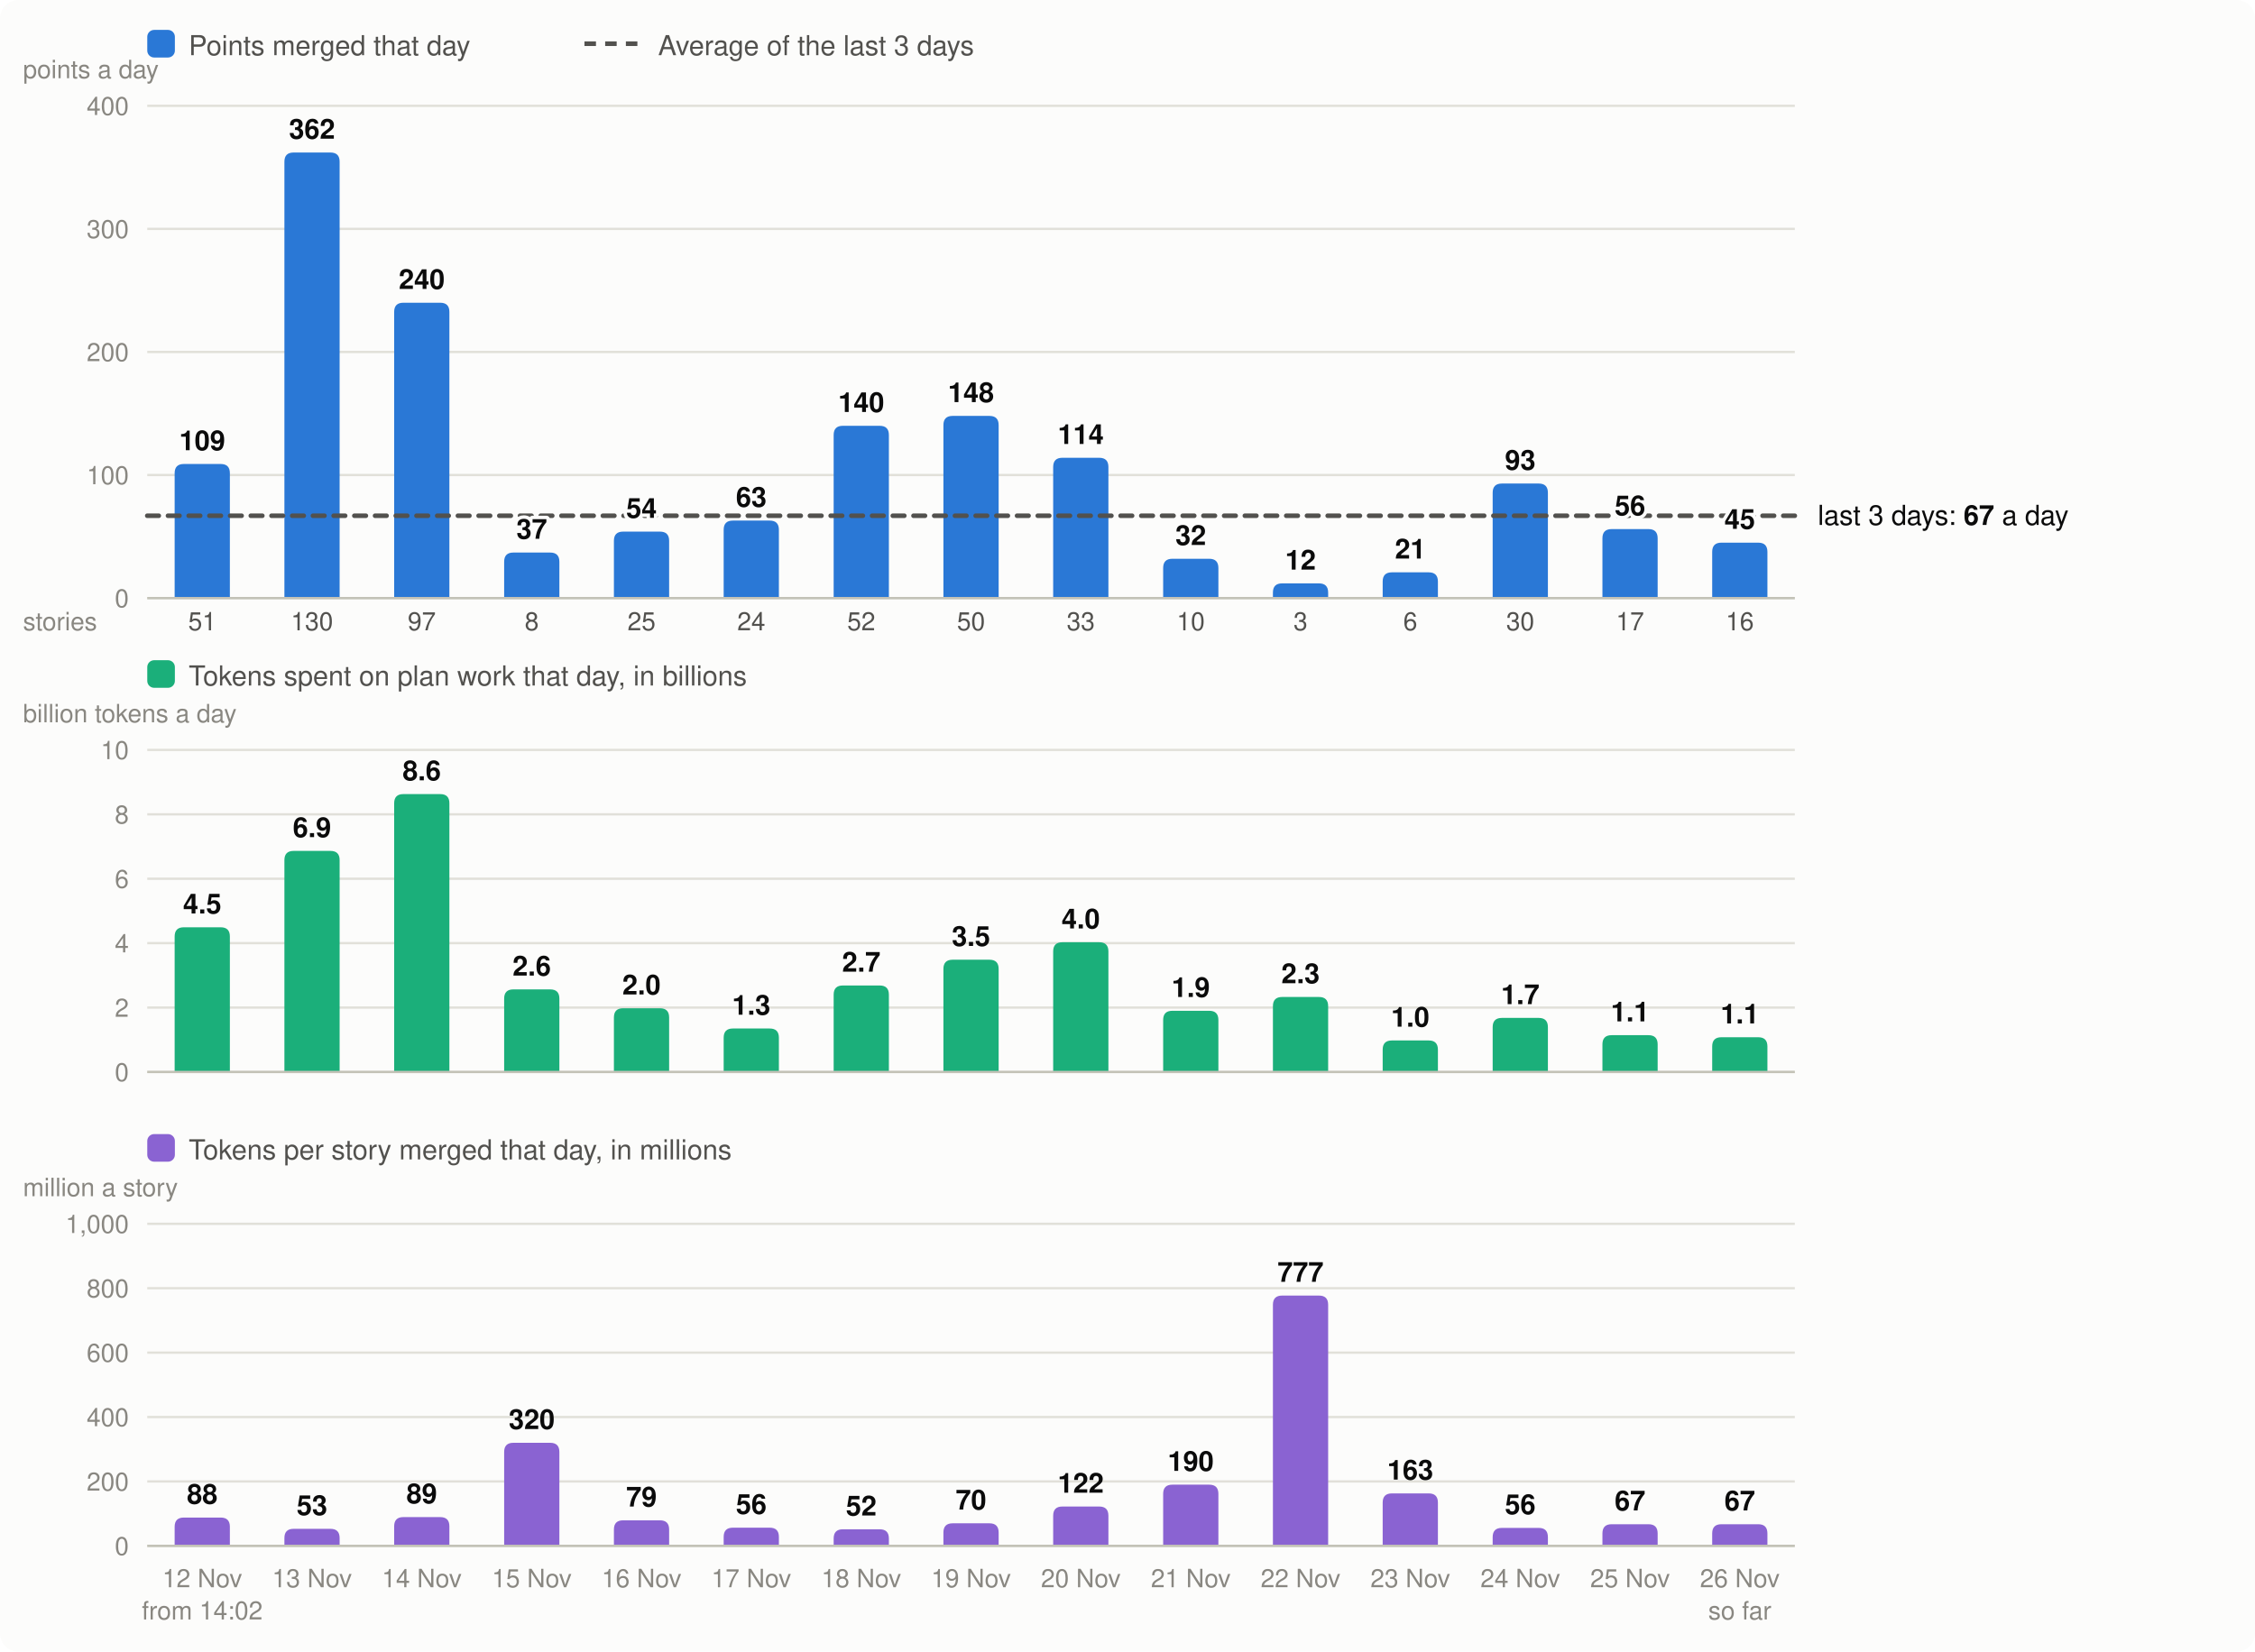
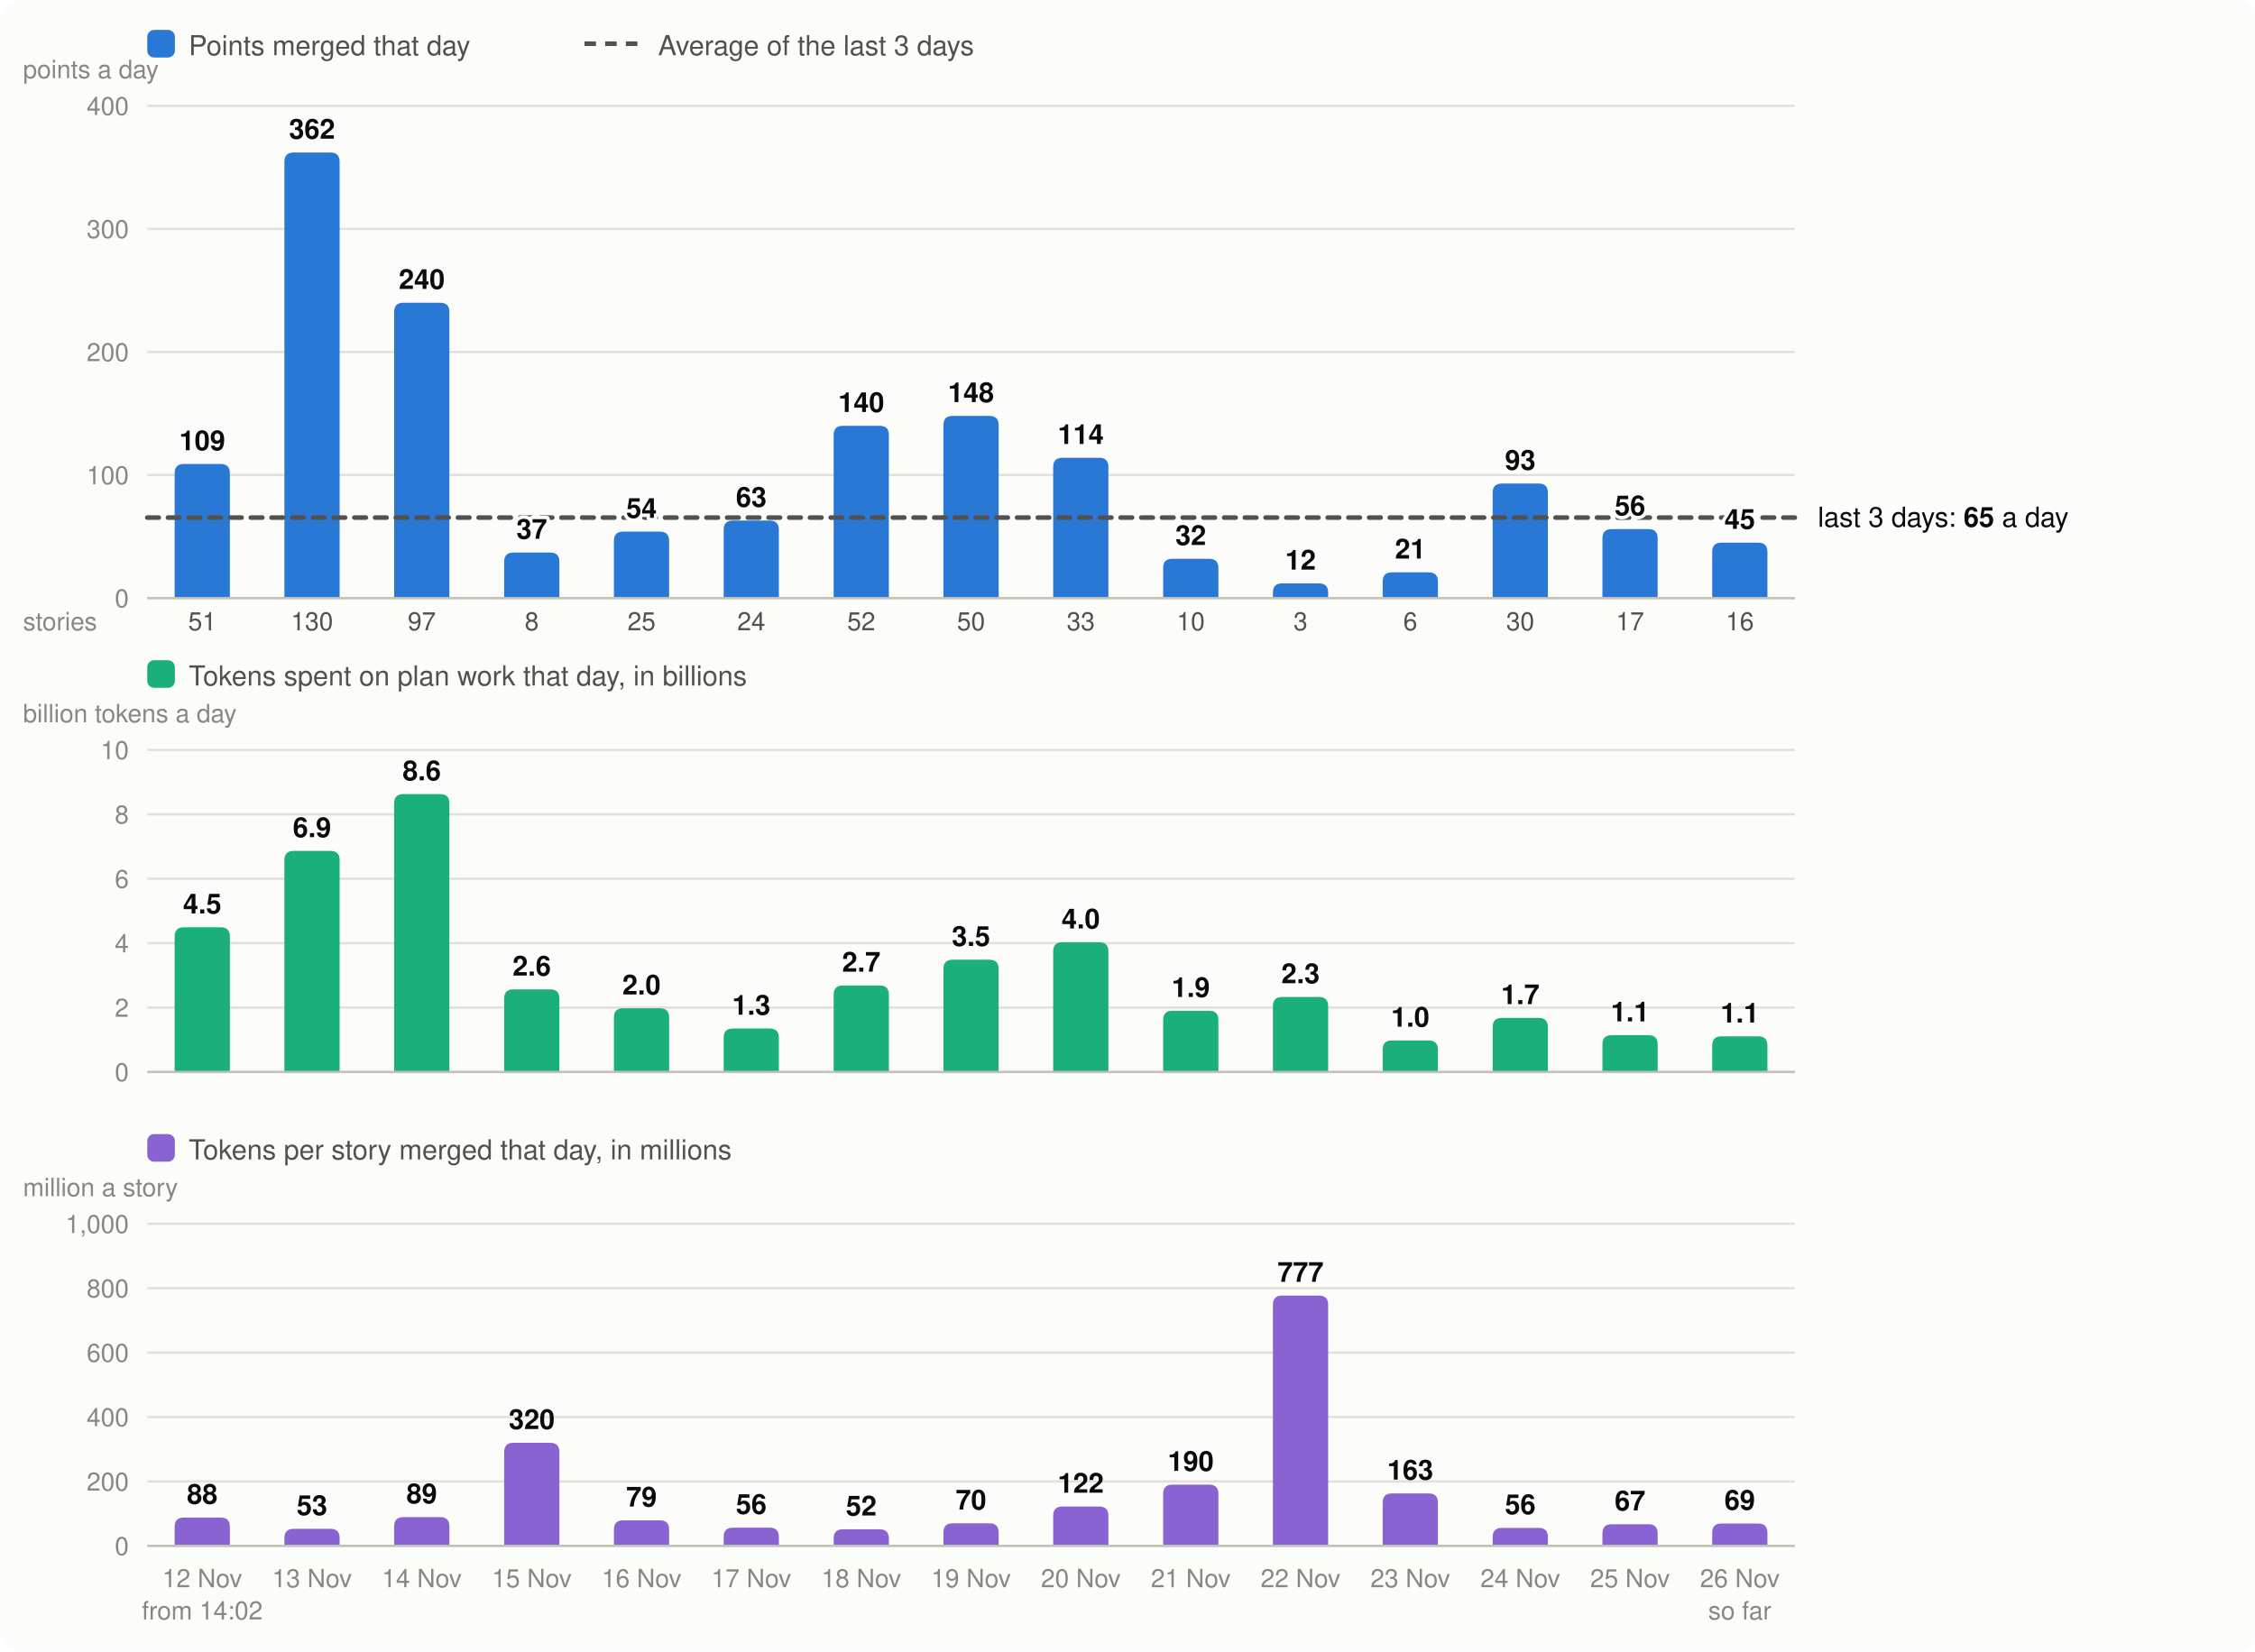
<svg xmlns="http://www.w3.org/2000/svg" viewBox="0 0 980 718" width="980" height="718" font-family="system-ui,-apple-system,Segoe UI,Helvetica,Arial,sans-serif" font-size="13" role="img" aria-label="Velocity: story points merged per day, the 3-day average; below it, the tokens spent on plan work per day and the tokens per story merged">
  <rect width="980" height="718" rx="8" fill="#fcfcfb" />
  <rect x="64" y="13" width="12" height="12" rx="3" fill="#2a78d6" />
  <text x="82" y="24" fill="#52514e" font-size="12">Points merged that day</text>
  <line x1="254" x2="278" y1="19" y2="19" stroke="#52514e" stroke-width="2" stroke-dasharray="5 4" />
  <text x="286" y="24" fill="#52514e" font-size="12">Average of the last 3 days</text>
  <line x1="64" x2="780" y1="260.0" y2="260.0" stroke="#e1e0d9" />
  <text x="56" y="264.0" text-anchor="end" fill="#898781" font-size="11">0</text>
  <line x1="64" x2="780" y1="206.5" y2="206.5" stroke="#e1e0d9" />
  <text x="56" y="210.5" text-anchor="end" fill="#898781" font-size="11">100</text>
  <line x1="64" x2="780" y1="153.0" y2="153.0" stroke="#e1e0d9" />
  <text x="56" y="157.0" text-anchor="end" fill="#898781" font-size="11">200</text>
  <line x1="64" x2="780" y1="99.5" y2="99.5" stroke="#e1e0d9" />
  <text x="56" y="103.5" text-anchor="end" fill="#898781" font-size="11">300</text>
  <line x1="64" x2="780" y1="46.0" y2="46.0" stroke="#e1e0d9" />
  <text x="56" y="50.0" text-anchor="end" fill="#898781" font-size="11">400</text>
  <text x="10" y="34" fill="#898781" font-size="11">points a day</text>
  <path d="M75.9,260.0V205.7Q75.9,201.7 79.9,201.7H95.9Q99.9,201.7 99.9,205.7V260.0Z" fill="#2a78d6" />
  <text x="87.9" y="690" text-anchor="middle" fill="#898781" font-size="11">12 Nov</text>
  <text x="87.9" y="274" text-anchor="middle" fill="#52514e" font-size="11">51</text>
  <text x="87.9" y="704" text-anchor="middle" fill="#898781" font-size="11">from 14:02</text>
  <path d="M123.6,260.0V70.3Q123.6,66.3 127.6,66.3H143.6Q147.6,66.3 147.6,70.3V260.0Z" fill="#2a78d6" />
  <text x="135.6" y="690" text-anchor="middle" fill="#898781" font-size="11">13 Nov</text>
  <text x="135.6" y="274" text-anchor="middle" fill="#52514e" font-size="11">130</text>
  <path d="M171.3,260.0V135.6Q171.3,131.6 175.3,131.6H191.3Q195.3,131.6 195.3,135.6V260.0Z" fill="#2a78d6" />
  <text x="183.3" y="690" text-anchor="middle" fill="#898781" font-size="11">14 Nov</text>
  <text x="183.3" y="274" text-anchor="middle" fill="#52514e" font-size="11">97</text>
  <path d="M219.1,260.0V244.2Q219.1,240.2 223.1,240.2H239.1Q243.1,240.2 243.1,244.2V260.0Z" fill="#2a78d6" />
  <text x="231.1" y="690" text-anchor="middle" fill="#898781" font-size="11">15 Nov</text>
  <text x="231.1" y="274" text-anchor="middle" fill="#52514e" font-size="11">8</text>
  <path d="M266.8,260.0V235.1Q266.8,231.1 270.8,231.1H286.8Q290.8,231.1 290.8,235.1V260.0Z" fill="#2a78d6" />
  <text x="278.8" y="690" text-anchor="middle" fill="#898781" font-size="11">16 Nov</text>
  <text x="278.8" y="274" text-anchor="middle" fill="#52514e" font-size="11">25</text>
  <path d="M314.5,260.0V230.3Q314.5,226.3 318.5,226.3H334.5Q338.5,226.3 338.5,230.3V260.0Z" fill="#2a78d6" />
  <text x="326.5" y="690" text-anchor="middle" fill="#898781" font-size="11">17 Nov</text>
  <text x="326.5" y="274" text-anchor="middle" fill="#52514e" font-size="11">24</text>
  <path d="M362.3,260.0V189.1Q362.3,185.1 366.3,185.1H382.3Q386.3,185.1 386.3,189.1V260.0Z" fill="#2a78d6" />
  <text x="374.3" y="690" text-anchor="middle" fill="#898781" font-size="11">18 Nov</text>
  <text x="374.3" y="274" text-anchor="middle" fill="#52514e" font-size="11">52</text>
  <path d="M410.0,260.0V184.8Q410.0,180.8 414.0,180.8H430.0Q434.0,180.8 434.0,184.8V260.0Z" fill="#2a78d6" />
  <text x="422.0" y="690" text-anchor="middle" fill="#898781" font-size="11">19 Nov</text>
  <text x="422.0" y="274" text-anchor="middle" fill="#52514e" font-size="11">50</text>
  <path d="M457.7,260.0V203.0Q457.7,199.0 461.7,199.0H477.7Q481.7,199.0 481.7,203.0V260.0Z" fill="#2a78d6" />
  <text x="469.7" y="690" text-anchor="middle" fill="#898781" font-size="11">20 Nov</text>
  <text x="469.7" y="274" text-anchor="middle" fill="#52514e" font-size="11">33</text>
  <path d="M505.5,260.0V246.9Q505.5,242.9 509.5,242.9H525.5Q529.5,242.9 529.5,246.9V260.0Z" fill="#2a78d6" />
  <text x="517.5" y="690" text-anchor="middle" fill="#898781" font-size="11">21 Nov</text>
  <text x="517.5" y="274" text-anchor="middle" fill="#52514e" font-size="11">10</text>
  <path d="M553.2,260.0V257.6Q553.2,253.6 557.2,253.6H573.2Q577.2,253.6 577.2,257.6V260.0Z" fill="#2a78d6" />
  <text x="565.2" y="690" text-anchor="middle" fill="#898781" font-size="11">22 Nov</text>
  <text x="565.2" y="274" text-anchor="middle" fill="#52514e" font-size="11">3</text>
  <path d="M600.9,260.0V252.8Q600.9,248.8 604.9,248.8H620.9Q624.9,248.8 624.9,252.8V260.0Z" fill="#2a78d6" />
  <text x="612.9" y="690" text-anchor="middle" fill="#898781" font-size="11">23 Nov</text>
  <text x="612.9" y="274" text-anchor="middle" fill="#52514e" font-size="11">6</text>
  <path d="M648.7,260.0V214.2Q648.7,210.2 652.7,210.2H668.7Q672.7,210.2 672.7,214.2V260.0Z" fill="#2a78d6" />
  <text x="660.7" y="690" text-anchor="middle" fill="#898781" font-size="11">24 Nov</text>
  <text x="660.7" y="274" text-anchor="middle" fill="#52514e" font-size="11">30</text>
  <path d="M696.4,260.0V234.0Q696.4,230.0 700.4,230.0H716.4Q720.4,230.0 720.4,234.0V260.0Z" fill="#2a78d6" />
  <text x="708.4" y="690" text-anchor="middle" fill="#898781" font-size="11">25 Nov</text>
  <text x="708.4" y="274" text-anchor="middle" fill="#52514e" font-size="11">17</text>
  <path d="M744.1,260.0V239.9Q744.1,235.9 748.1,235.9H764.1Q768.1,235.9 768.1,239.9V260.0Z" fill="#2a78d6" />
  <text x="756.1" y="690" text-anchor="middle" fill="#898781" font-size="11">26 Nov</text>
  <text x="756.1" y="274" text-anchor="middle" fill="#52514e" font-size="11">16</text>
  <text x="756.1" y="704" text-anchor="middle" fill="#898781" font-size="11">so far</text>
  <line x1="64" x2="780" y1="260.0" y2="260.0" stroke="#c3c2b7" />
  <text x="10" y="274" fill="#898781" font-size="11">stories</text>
  <rect x="64" y="287" width="12" height="12" rx="3" fill="#1baf7a" />
  <text x="82" y="298" fill="#52514e" font-size="12">Tokens spent on plan work that day, in billions</text>
  <text x="10" y="314" fill="#898781" font-size="11">billion tokens a day</text>
  <line x1="64" x2="780" y1="466.0" y2="466.0" stroke="#e1e0d9" />
  <text x="56" y="470.0" text-anchor="end" fill="#898781" font-size="11">0</text>
  <line x1="64" x2="780" y1="438.0" y2="438.0" stroke="#e1e0d9" />
  <text x="56" y="442.0" text-anchor="end" fill="#898781" font-size="11">2</text>
  <line x1="64" x2="780" y1="410.0" y2="410.0" stroke="#e1e0d9" />
  <text x="56" y="414.0" text-anchor="end" fill="#898781" font-size="11">4</text>
  <line x1="64" x2="780" y1="382.0" y2="382.0" stroke="#e1e0d9" />
  <text x="56" y="386.0" text-anchor="end" fill="#898781" font-size="11">6</text>
  <line x1="64" x2="780" y1="354.0" y2="354.0" stroke="#e1e0d9" />
  <text x="56" y="358.0" text-anchor="end" fill="#898781" font-size="11">8</text>
  <line x1="64" x2="780" y1="326.0" y2="326.0" stroke="#e1e0d9" />
  <text x="56" y="330.0" text-anchor="end" fill="#898781" font-size="11">10</text>
  <path d="M75.9,466.0V407.1Q75.9,403.1 79.9,403.1H95.9Q99.9,403.1 99.9,407.1V466.0Z" fill="#1baf7a" />
  <text x="87.9" y="397.1" text-anchor="middle" fill="#0b0b0b" font-size="12" font-weight="600">4.5</text>
  <path d="M123.6,466.0V373.9Q123.6,369.9 127.6,369.9H143.6Q147.6,369.9 147.6,373.9V466.0Z" fill="#1baf7a" />
  <text x="135.6" y="363.9" text-anchor="middle" fill="#0b0b0b" font-size="12" font-weight="600">6.9</text>
  <path d="M171.3,466.0V349.2Q171.3,345.2 175.3,345.2H191.3Q195.3,345.2 195.3,349.2V466.0Z" fill="#1baf7a" />
  <text x="183.3" y="339.2" text-anchor="middle" fill="#0b0b0b" font-size="12" font-weight="600">8.6</text>
  <path d="M219.1,466.0V434.1Q219.1,430.1 223.1,430.1H239.1Q243.1,430.1 243.1,434.1V466.0Z" fill="#1baf7a" />
  <text x="231.1" y="424.1" text-anchor="middle" fill="#0b0b0b" font-size="12" font-weight="600">2.6</text>
  <path d="M266.8,466.0V442.3Q266.8,438.3 270.8,438.3H286.8Q290.8,438.3 290.8,442.3V466.0Z" fill="#1baf7a" />
  <text x="278.8" y="432.3" text-anchor="middle" fill="#0b0b0b" font-size="12" font-weight="600">2.0</text>
  <path d="M314.5,466.0V451.1Q314.5,447.1 318.5,447.1H334.5Q338.5,447.1 338.5,451.1V466.0Z" fill="#1baf7a" />
  <text x="326.5" y="441.1" text-anchor="middle" fill="#0b0b0b" font-size="12" font-weight="600">1.3</text>
  <path d="M362.3,466.0V432.4Q362.3,428.4 366.3,428.4H382.3Q386.3,428.4 386.3,432.4V466.0Z" fill="#1baf7a" />
  <text x="374.3" y="422.4" text-anchor="middle" fill="#0b0b0b" font-size="12" font-weight="600">2.7</text>
  <path d="M410.0,466.0V421.2Q410.0,417.2 414.0,417.2H430.0Q434.0,417.2 434.0,421.2V466.0Z" fill="#1baf7a" />
  <text x="422.0" y="411.2" text-anchor="middle" fill="#0b0b0b" font-size="12" font-weight="600">3.5</text>
  <path d="M457.7,466.0V413.6Q457.7,409.6 461.7,409.6H477.7Q481.7,409.6 481.7,413.6V466.0Z" fill="#1baf7a" />
  <text x="469.7" y="403.6" text-anchor="middle" fill="#0b0b0b" font-size="12" font-weight="600">4.0</text>
  <path d="M505.5,466.0V443.4Q505.5,439.4 509.5,439.4H525.5Q529.5,439.4 529.5,443.4V466.0Z" fill="#1baf7a" />
  <text x="517.5" y="433.4" text-anchor="middle" fill="#0b0b0b" font-size="12" font-weight="600">1.9</text>
  <path d="M553.2,466.0V437.4Q553.2,433.4 557.2,433.4H573.2Q577.2,433.4 577.2,437.4V466.0Z" fill="#1baf7a" />
  <text x="565.2" y="427.4" text-anchor="middle" fill="#0b0b0b" font-size="12" font-weight="600">2.3</text>
  <path d="M600.9,466.0V456.3Q600.9,452.3 604.9,452.3H620.9Q624.9,452.3 624.9,456.3V466.0Z" fill="#1baf7a" />
  <text x="612.9" y="446.3" text-anchor="middle" fill="#0b0b0b" font-size="12" font-weight="600">1.0</text>
  <path d="M648.7,466.0V446.5Q648.7,442.5 652.7,442.5H668.7Q672.7,442.5 672.7,446.5V466.0Z" fill="#1baf7a" />
  <text x="660.7" y="436.5" text-anchor="middle" fill="#0b0b0b" font-size="12" font-weight="600">1.7</text>
  <path d="M696.4,466.0V454.0Q696.4,450.0 700.4,450.0H716.4Q720.4,450.0 720.4,454.0V466.0Z" fill="#1baf7a" />
  <text x="708.4" y="444.0" text-anchor="middle" fill="#0b0b0b" font-size="12" font-weight="600">1.1</text>
-   <path d="M744.1,466.0V454.9Q744.1,450.9 748.1,450.9H764.1Q768.1,450.9 768.1,454.9V466.0Z" fill="#1baf7a" />
-   <text x="756.1" y="444.9" text-anchor="middle" fill="#0b0b0b" font-size="12" font-weight="600">1.1</text>
+   <path d="M744.1,466.0V454.5Q744.1,450.5 748.1,450.5H764.1Q768.1,450.5 768.1,454.5V466.0Z" fill="#1baf7a" />
+   <text x="756.1" y="444.5" text-anchor="middle" fill="#0b0b0b" font-size="12" font-weight="600">1.1</text>
  <line x1="64" x2="780" y1="466.0" y2="466.0" stroke="#c3c2b7" />
  <rect x="64" y="493" width="12" height="12" rx="3" fill="#8a63d2" />
  <text x="82" y="504" fill="#52514e" font-size="12">Tokens per story merged that day, in millions</text>
  <text x="10" y="520" fill="#898781" font-size="11">million a story</text>
  <line x1="64" x2="780" y1="672.0" y2="672.0" stroke="#e1e0d9" />
  <text x="56" y="676.0" text-anchor="end" fill="#898781" font-size="11">0</text>
  <line x1="64" x2="780" y1="644.0" y2="644.0" stroke="#e1e0d9" />
  <text x="56" y="648.0" text-anchor="end" fill="#898781" font-size="11">200</text>
  <line x1="64" x2="780" y1="616.0" y2="616.0" stroke="#e1e0d9" />
  <text x="56" y="620.0" text-anchor="end" fill="#898781" font-size="11">400</text>
  <line x1="64" x2="780" y1="588.0" y2="588.0" stroke="#e1e0d9" />
  <text x="56" y="592.0" text-anchor="end" fill="#898781" font-size="11">600</text>
  <line x1="64" x2="780" y1="560.0" y2="560.0" stroke="#e1e0d9" />
  <text x="56" y="564.0" text-anchor="end" fill="#898781" font-size="11">800</text>
  <line x1="64" x2="780" y1="532.0" y2="532.0" stroke="#e1e0d9" />
  <text x="56" y="536.0" text-anchor="end" fill="#898781" font-size="11">1,000</text>
  <path d="M75.9,672.0V663.7Q75.9,659.7 79.9,659.7H95.9Q99.9,659.7 99.9,663.7V672.0Z" fill="#8a63d2" />
  <text x="87.9" y="653.7" text-anchor="middle" fill="#0b0b0b" font-size="12" font-weight="600">88</text>
  <path d="M123.6,672.0V668.6Q123.6,664.6 127.6,664.6H143.6Q147.6,664.6 147.6,668.6V672.0Z" fill="#8a63d2" />
  <text x="135.6" y="658.6" text-anchor="middle" fill="#0b0b0b" font-size="12" font-weight="600">53</text>
  <path d="M171.3,672.0V663.5Q171.3,659.5 175.3,659.5H191.3Q195.3,659.5 195.3,663.5V672.0Z" fill="#8a63d2" />
  <text x="183.3" y="653.5" text-anchor="middle" fill="#0b0b0b" font-size="12" font-weight="600">89</text>
  <path d="M219.1,672.0V631.2Q219.1,627.2 223.1,627.2H239.1Q243.1,627.2 243.1,631.2V672.0Z" fill="#8a63d2" />
  <text x="231.1" y="621.2" text-anchor="middle" fill="#0b0b0b" font-size="12" font-weight="600">320</text>
  <path d="M266.8,672.0V664.9Q266.8,660.9 270.8,660.9H286.8Q290.8,660.9 290.8,664.9V672.0Z" fill="#8a63d2" />
  <text x="278.8" y="654.9" text-anchor="middle" fill="#0b0b0b" font-size="12" font-weight="600">79</text>
  <path d="M314.5,672.0V668.1Q314.5,664.1 318.5,664.1H334.5Q338.5,664.1 338.5,668.1V672.0Z" fill="#8a63d2" />
  <text x="326.5" y="658.1" text-anchor="middle" fill="#0b0b0b" font-size="12" font-weight="600">56</text>
  <path d="M362.3,672.0V668.8Q362.3,664.8 366.3,664.8H382.3Q386.3,664.8 386.3,668.8V672.0Z" fill="#8a63d2" />
  <text x="374.3" y="658.8" text-anchor="middle" fill="#0b0b0b" font-size="12" font-weight="600">52</text>
  <path d="M410.0,672.0V666.2Q410.0,662.2 414.0,662.2H430.0Q434.0,662.2 434.0,666.2V672.0Z" fill="#8a63d2" />
  <text x="422.0" y="656.2" text-anchor="middle" fill="#0b0b0b" font-size="12" font-weight="600">70</text>
  <path d="M457.7,672.0V658.9Q457.7,654.9 461.7,654.9H477.7Q481.7,654.9 481.7,658.9V672.0Z" fill="#8a63d2" />
  <text x="469.7" y="648.9" text-anchor="middle" fill="#0b0b0b" font-size="12" font-weight="600">122</text>
  <path d="M505.5,672.0V649.4Q505.5,645.4 509.5,645.4H525.5Q529.5,645.4 529.5,649.4V672.0Z" fill="#8a63d2" />
  <text x="517.5" y="639.4" text-anchor="middle" fill="#0b0b0b" font-size="12" font-weight="600">190</text>
  <path d="M553.2,672.0V567.2Q553.2,563.2 557.2,563.2H573.2Q577.2,563.2 577.2,567.2V672.0Z" fill="#8a63d2" />
  <text x="565.2" y="557.2" text-anchor="middle" fill="#0b0b0b" font-size="12" font-weight="600">777</text>
  <path d="M600.9,672.0V653.2Q600.9,649.2 604.9,649.2H620.9Q624.9,649.2 624.9,653.2V672.0Z" fill="#8a63d2" />
  <text x="612.9" y="643.2" text-anchor="middle" fill="#0b0b0b" font-size="12" font-weight="600">163</text>
  <path d="M648.7,672.0V668.2Q648.7,664.2 652.7,664.2H668.7Q672.7,664.2 672.7,668.2V672.0Z" fill="#8a63d2" />
  <text x="660.7" y="658.2" text-anchor="middle" fill="#0b0b0b" font-size="12" font-weight="600">56</text>
  <path d="M696.4,672.0V666.6Q696.4,662.6 700.4,662.6H716.4Q720.4,662.6 720.4,666.6V672.0Z" fill="#8a63d2" />
  <text x="708.4" y="656.6" text-anchor="middle" fill="#0b0b0b" font-size="12" font-weight="600">67</text>
-   <path d="M744.1,672.0V666.6Q744.1,662.6 748.1,662.6H764.1Q768.1,662.6 768.1,666.6V672.0Z" fill="#8a63d2" />
-   <text x="756.1" y="656.6" text-anchor="middle" fill="#0b0b0b" font-size="12" font-weight="600">67</text>
+   <path d="M744.1,672.0V666.3Q744.1,662.3 748.1,662.3H764.1Q768.1,662.3 768.1,666.3V672.0Z" fill="#8a63d2" />
+   <text x="756.1" y="656.3" text-anchor="middle" fill="#0b0b0b" font-size="12" font-weight="600">69</text>
  <line x1="64" x2="780" y1="672.0" y2="672.0" stroke="#c3c2b7" />
-   <line x1="64" x2="780" y1="224.2" y2="224.2" stroke="#52514e" stroke-width="2" stroke-dasharray="5 4" stroke-linecap="round" />
-   <text x="790" y="228.2" fill="#0b0b0b" font-size="12">last 3 days: <tspan font-weight="600">67</tspan> a day</text>
+   <line x1="64" x2="780" y1="225.0" y2="225.0" stroke="#52514e" stroke-width="2" stroke-dasharray="5 4" stroke-linecap="round" />
+   <text x="790" y="229.0" fill="#0b0b0b" font-size="12">last 3 days: <tspan font-weight="600">65</tspan> a day</text>
  <text x="87.9" y="195.7" text-anchor="middle" fill="#0b0b0b" font-size="12" font-weight="600" stroke="#fcfcfb" stroke-width="3" stroke-linejoin="round" paint-order="stroke">109</text>
  <text x="135.6" y="60.3" text-anchor="middle" fill="#0b0b0b" font-size="12" font-weight="600" stroke="#fcfcfb" stroke-width="3" stroke-linejoin="round" paint-order="stroke">362</text>
  <text x="183.3" y="125.6" text-anchor="middle" fill="#0b0b0b" font-size="12" font-weight="600" stroke="#fcfcfb" stroke-width="3" stroke-linejoin="round" paint-order="stroke">240</text>
  <text x="231.1" y="234.2" text-anchor="middle" fill="#0b0b0b" font-size="12" font-weight="600" stroke="#fcfcfb" stroke-width="3" stroke-linejoin="round" paint-order="stroke">37</text>
  <text x="278.8" y="225.1" text-anchor="middle" fill="#0b0b0b" font-size="12" font-weight="600" stroke="#fcfcfb" stroke-width="3" stroke-linejoin="round" paint-order="stroke">54</text>
  <text x="326.5" y="220.3" text-anchor="middle" fill="#0b0b0b" font-size="12" font-weight="600" stroke="#fcfcfb" stroke-width="3" stroke-linejoin="round" paint-order="stroke">63</text>
  <text x="374.3" y="179.1" text-anchor="middle" fill="#0b0b0b" font-size="12" font-weight="600" stroke="#fcfcfb" stroke-width="3" stroke-linejoin="round" paint-order="stroke">140</text>
  <text x="422.0" y="174.8" text-anchor="middle" fill="#0b0b0b" font-size="12" font-weight="600" stroke="#fcfcfb" stroke-width="3" stroke-linejoin="round" paint-order="stroke">148</text>
  <text x="469.7" y="193.0" text-anchor="middle" fill="#0b0b0b" font-size="12" font-weight="600" stroke="#fcfcfb" stroke-width="3" stroke-linejoin="round" paint-order="stroke">114</text>
  <text x="517.5" y="236.9" text-anchor="middle" fill="#0b0b0b" font-size="12" font-weight="600" stroke="#fcfcfb" stroke-width="3" stroke-linejoin="round" paint-order="stroke">32</text>
  <text x="565.2" y="247.6" text-anchor="middle" fill="#0b0b0b" font-size="12" font-weight="600" stroke="#fcfcfb" stroke-width="3" stroke-linejoin="round" paint-order="stroke">12</text>
  <text x="612.9" y="242.8" text-anchor="middle" fill="#0b0b0b" font-size="12" font-weight="600" stroke="#fcfcfb" stroke-width="3" stroke-linejoin="round" paint-order="stroke">21</text>
  <text x="660.7" y="204.2" text-anchor="middle" fill="#0b0b0b" font-size="12" font-weight="600" stroke="#fcfcfb" stroke-width="3" stroke-linejoin="round" paint-order="stroke">93</text>
  <text x="708.4" y="224.0" text-anchor="middle" fill="#0b0b0b" font-size="12" font-weight="600" stroke="#fcfcfb" stroke-width="3" stroke-linejoin="round" paint-order="stroke">56</text>
  <text x="756.1" y="229.9" text-anchor="middle" fill="#0b0b0b" font-size="12" font-weight="600" stroke="#fcfcfb" stroke-width="3" stroke-linejoin="round" paint-order="stroke">45</text>
</svg>
